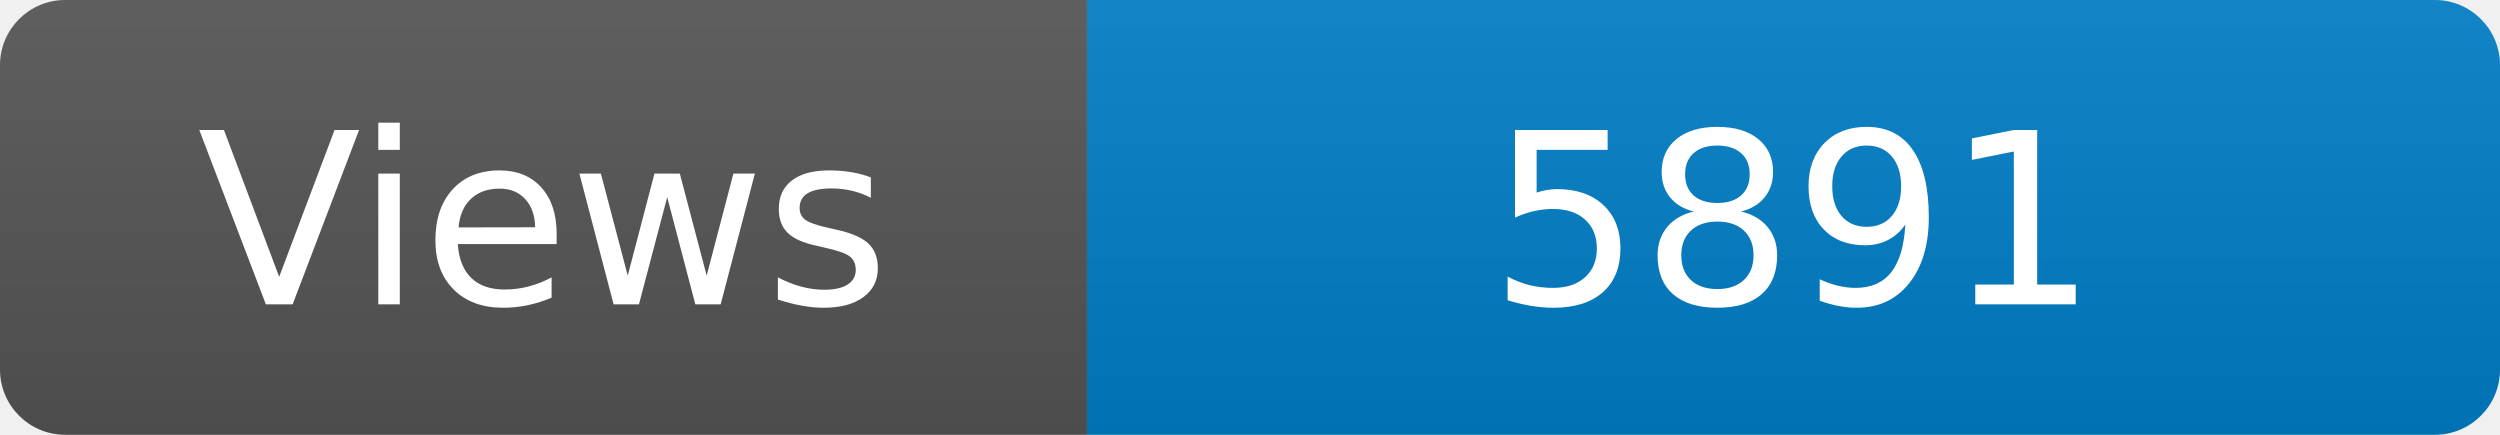
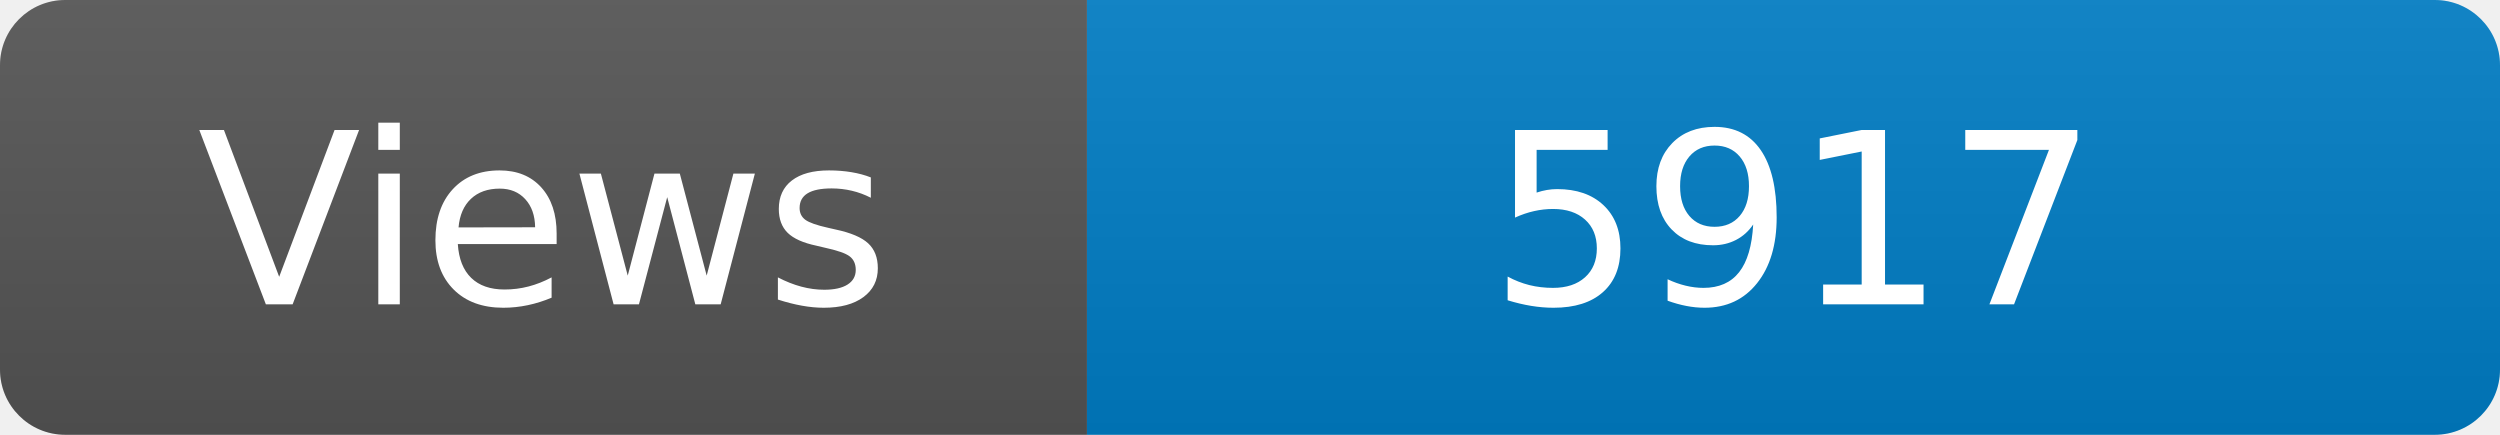
<svg xmlns="http://www.w3.org/2000/svg" width="115" height="20" role="img" aria-label="Maintained?: yes">
  <linearGradient id="s" x2="0" y2="100%">
    <stop offset="0" stop-color="#bbb" stop-opacity=".1" />
    <stop offset="1" stop-opacity=".1" />
  </linearGradient>
  <clipPath id="r">
    <rect width="115" height="20" rx="3" fill="#fff" />
  </clipPath>
  <g clip-path="url(#r)">
    <rect width="50" height="20" fill="#555" />
    <rect x="50" width="160" height="20" fill="#007ec6" />
    <rect width="115" height="20" fill="url(#s)" />
  </g>
  <g fill="#fff" text-anchor="middle" font-family="Verdana,Geneva,DejaVu Sans,sans-serif" font-size="110">
    <text x="250" y="140" transform="scale(.1)" fill="#fff">Views</text>
-     <text x="825" y="140" transform="scale(.1)" fill="#fff">5891</text>
+     <text x="825" y="140" transform="scale(.1)" fill="#fff">5917</text>
  </g>
</svg>
